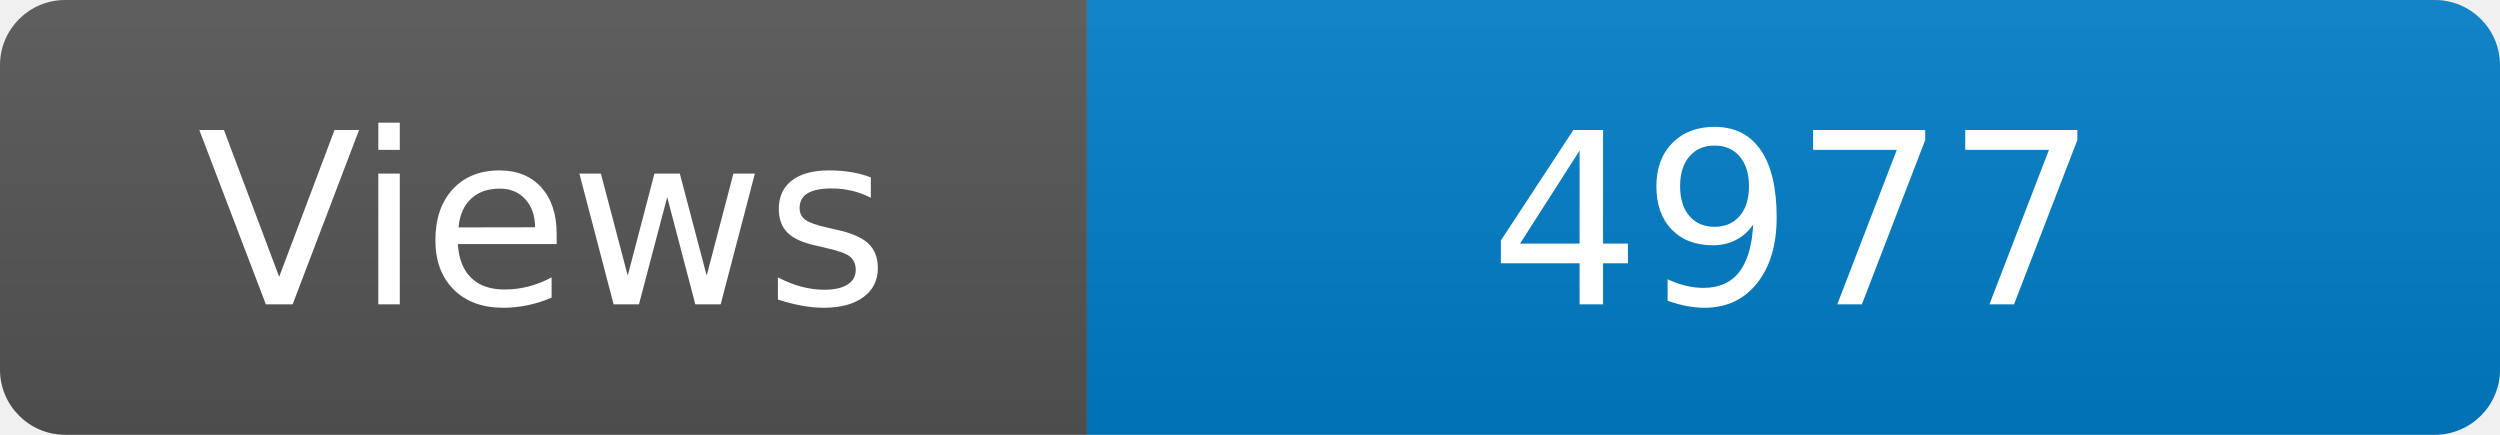
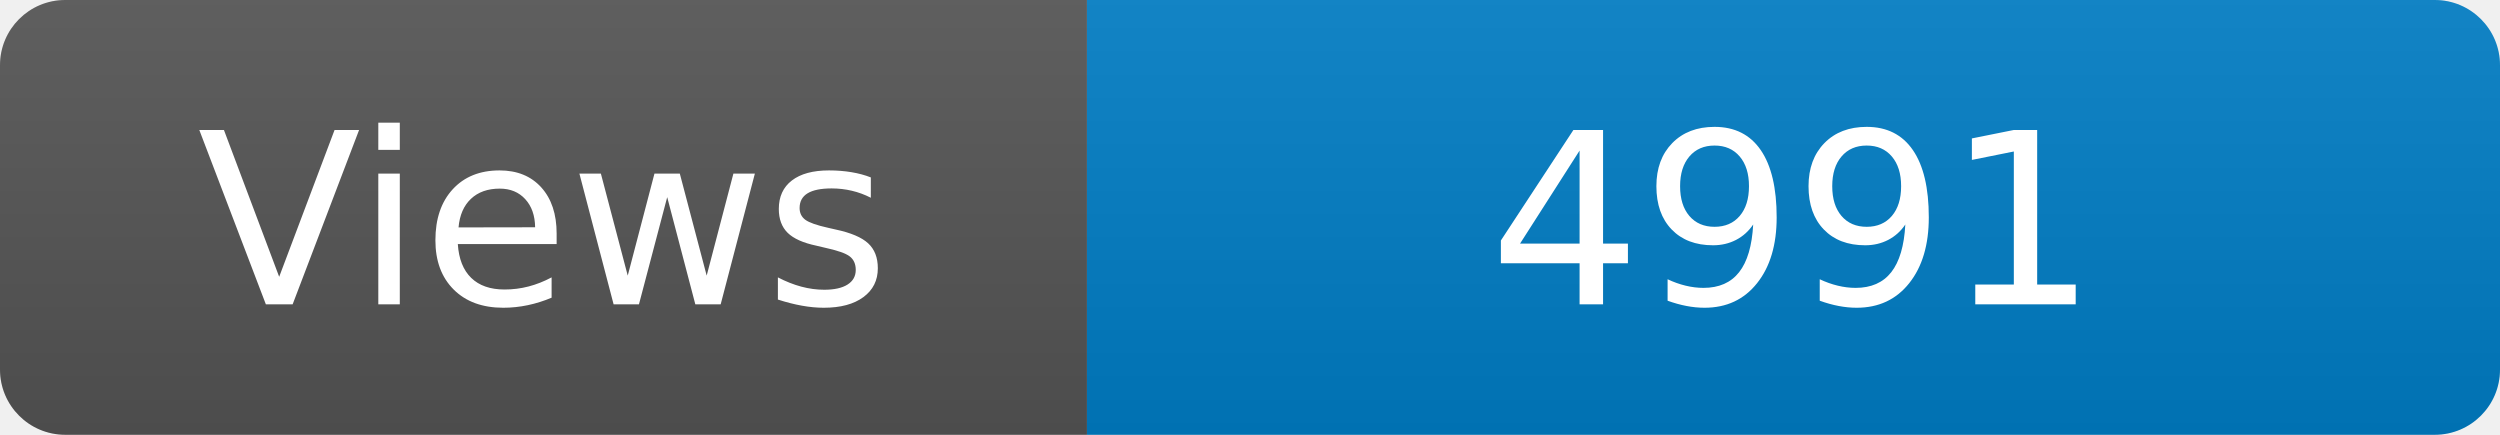
<svg xmlns="http://www.w3.org/2000/svg" width="115" height="20" role="img" aria-label="Maintained?: yes">
  <linearGradient id="s" x2="0" y2="100%">
    <stop offset="0" stop-color="#bbb" stop-opacity=".1" />
    <stop offset="1" stop-opacity=".1" />
  </linearGradient>
  <clipPath id="r">
    <rect width="115" height="20" rx="3" fill="#fff" />
  </clipPath>
  <g clip-path="url(#r)">
    <rect width="50" height="20" fill="#555" />
    <rect x="50" width="160" height="20" fill="#007ec6" />
    <rect width="115" height="20" fill="url(#s)" />
  </g>
  <g fill="#fff" text-anchor="middle" font-family="Verdana,Geneva,DejaVu Sans,sans-serif" font-size="110">
    <text x="250" y="140" transform="scale(.1)" fill="#fff">Views</text>
-     <text x="825" y="140" transform="scale(.1)" fill="#fff">4977</text>
+     <text x="825" y="140" transform="scale(.1)" fill="#fff">4991</text>
  </g>
</svg>
